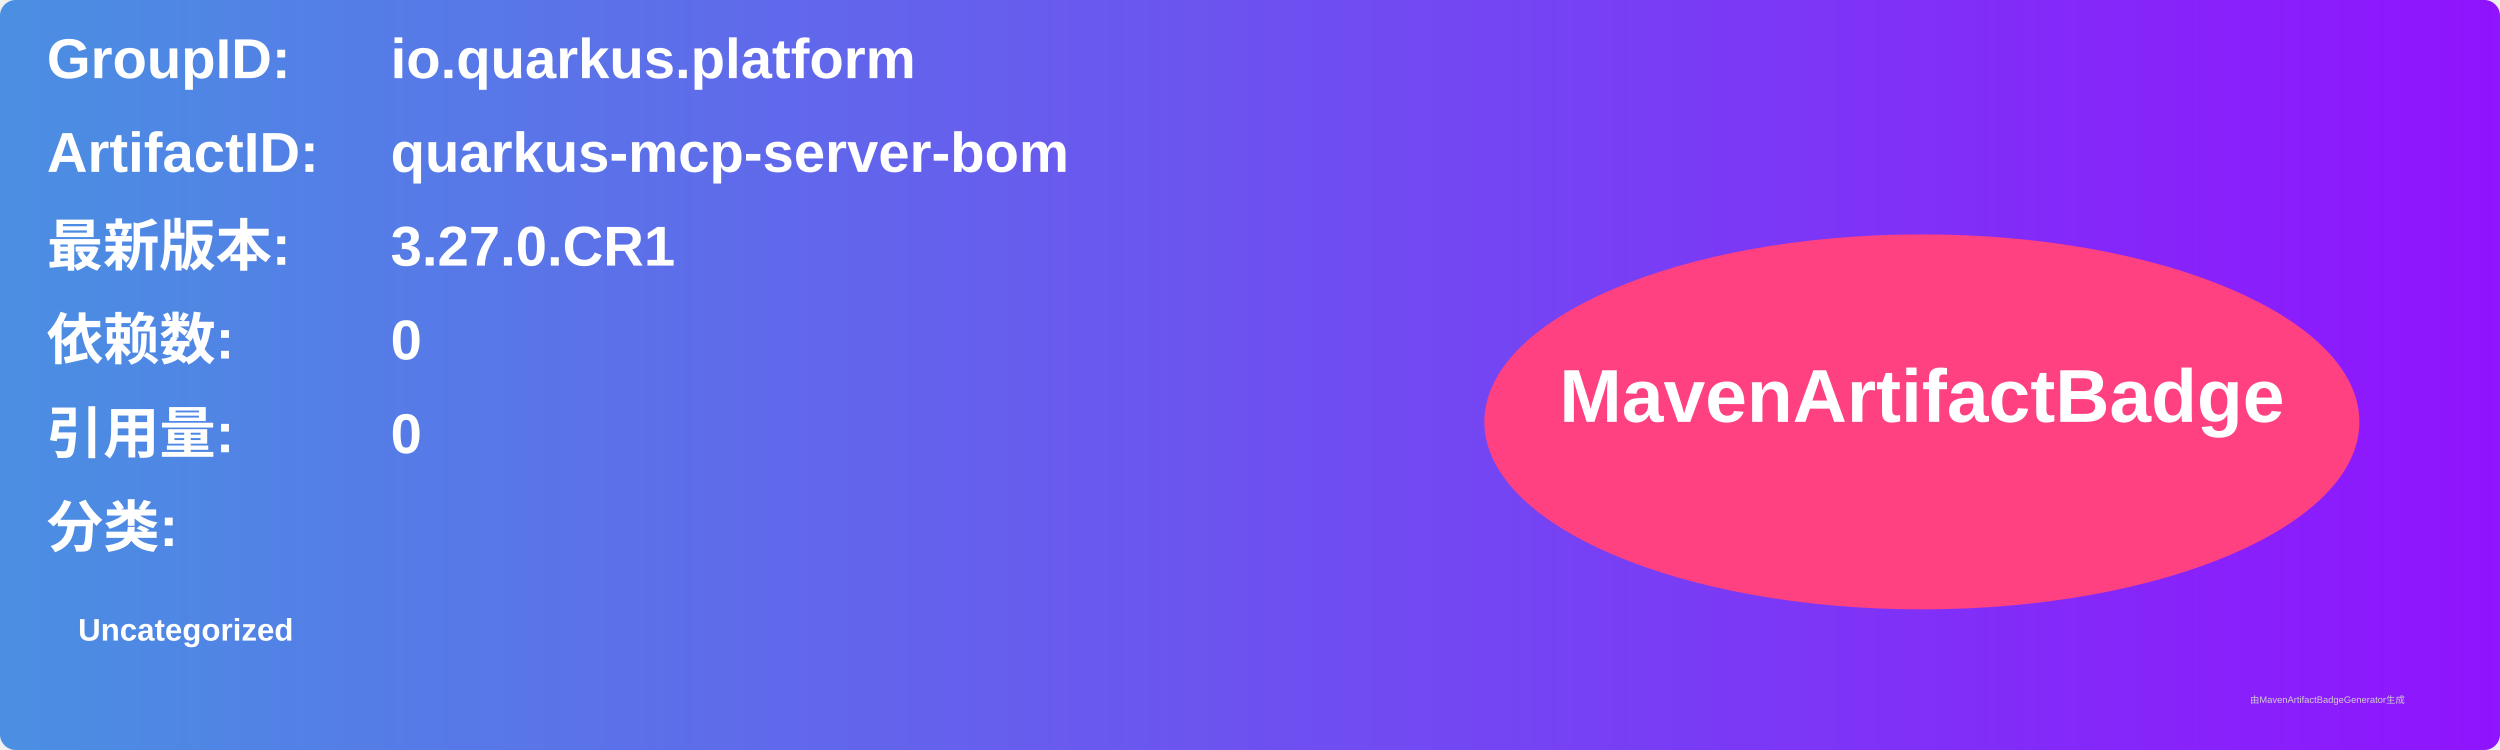
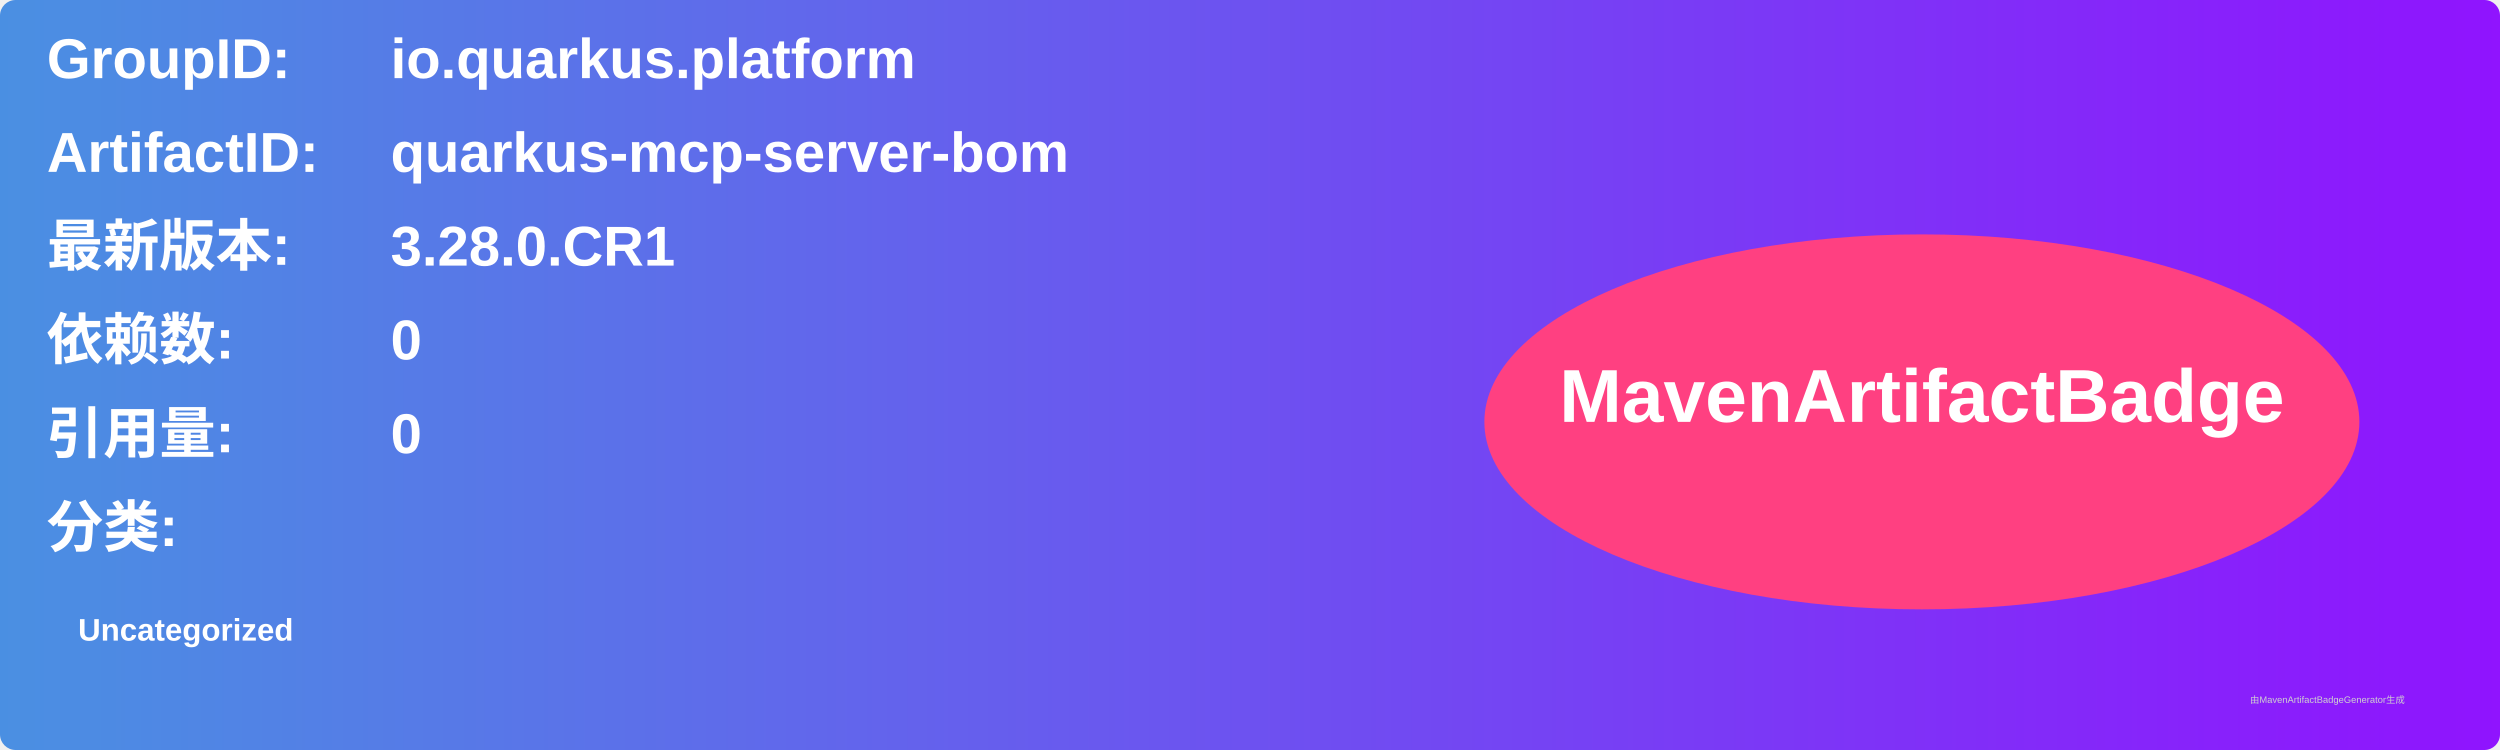
<svg xmlns="http://www.w3.org/2000/svg" width="800" height="240" viewBox="0 0 800 240">
  <linearGradient id="grad" x1="0%" y1="0%" x2="100%" y2="0%">
    <stop offset="0%" stop-color="#4a90e2" />
    <stop offset="100%" stop-color="#9013fe" />
  </linearGradient>
  <rect width="100%" height="100%" rx="5" ry="5" fill="url(#grad)" />
  <g transform="translate(15, 15)">
    <text x="0" y="10" font-family="Arial" font-size="18" fill="white" font-weight="bold" width="260">GroupID:</text>
    <text x="110" y="10" font-family="Arial" font-size="18" fill="white" font-weight="bold" width="460">io.quarkus.platform</text>
    <text x="0" y="40" font-family="Arial" font-size="18" fill="white" font-weight="bold" width="260">ArtifactID:</text>
    <text x="110" y="40" font-family="Arial" font-size="18" fill="white" font-weight="bold" width="460">quarkus-mcp-server-bom</text>
    <text x="0" y="70" font-family="Arial" font-size="18" fill="white" font-weight="bold">最新版本:</text>
    <text x="110" y="70" font-family="Arial" font-size="18" fill="white" font-weight="bold">
-       <tspan font-weight="bold">3.27.0.CR1</tspan>
+       <tspan font-weight="bold">3.28.0.CR1</tspan>
    </text>
    <text x="0" y="100" font-family="Arial" font-size="18" fill="white" font-weight="bold">依赖数: </text>
    <text x="110" y="100" font-family="Arial" font-size="18" fill="white">
      <tspan font-weight="bold">0</tspan>
    </text>
    <text x="0" y="130" font-family="Arial" font-size="18" fill="white" font-weight="bold">引用量: </text>
    <text x="110" y="130" font-family="Arial" font-size="18" fill="white">
      <tspan font-weight="bold">0</tspan>
    </text>
    <text x="0" y="160" font-family="Arial" font-size="18" fill="white" font-weight="bold">分类:</text>
    <text x="10" y="190" font-family="Arial" font-size="10" fill="white">
      <tspan font-weight="bold">Uncategorized</tspan>
    </text>
    <ellipse cx="600" cy="120" rx="140" ry="60" fill="#ff4081" />
    <text x="600" y="120" text-anchor="middle" font-family="Arial" font-size="24" fill="white" font-weight="bold">MavenArtifactBadge</text>
  </g>
  <text x="720" y="225" font-family="Arial" font-size="3" fill="#d0d0d0">由MavenArtifactBadgeGenerator生成</text>
</svg>
